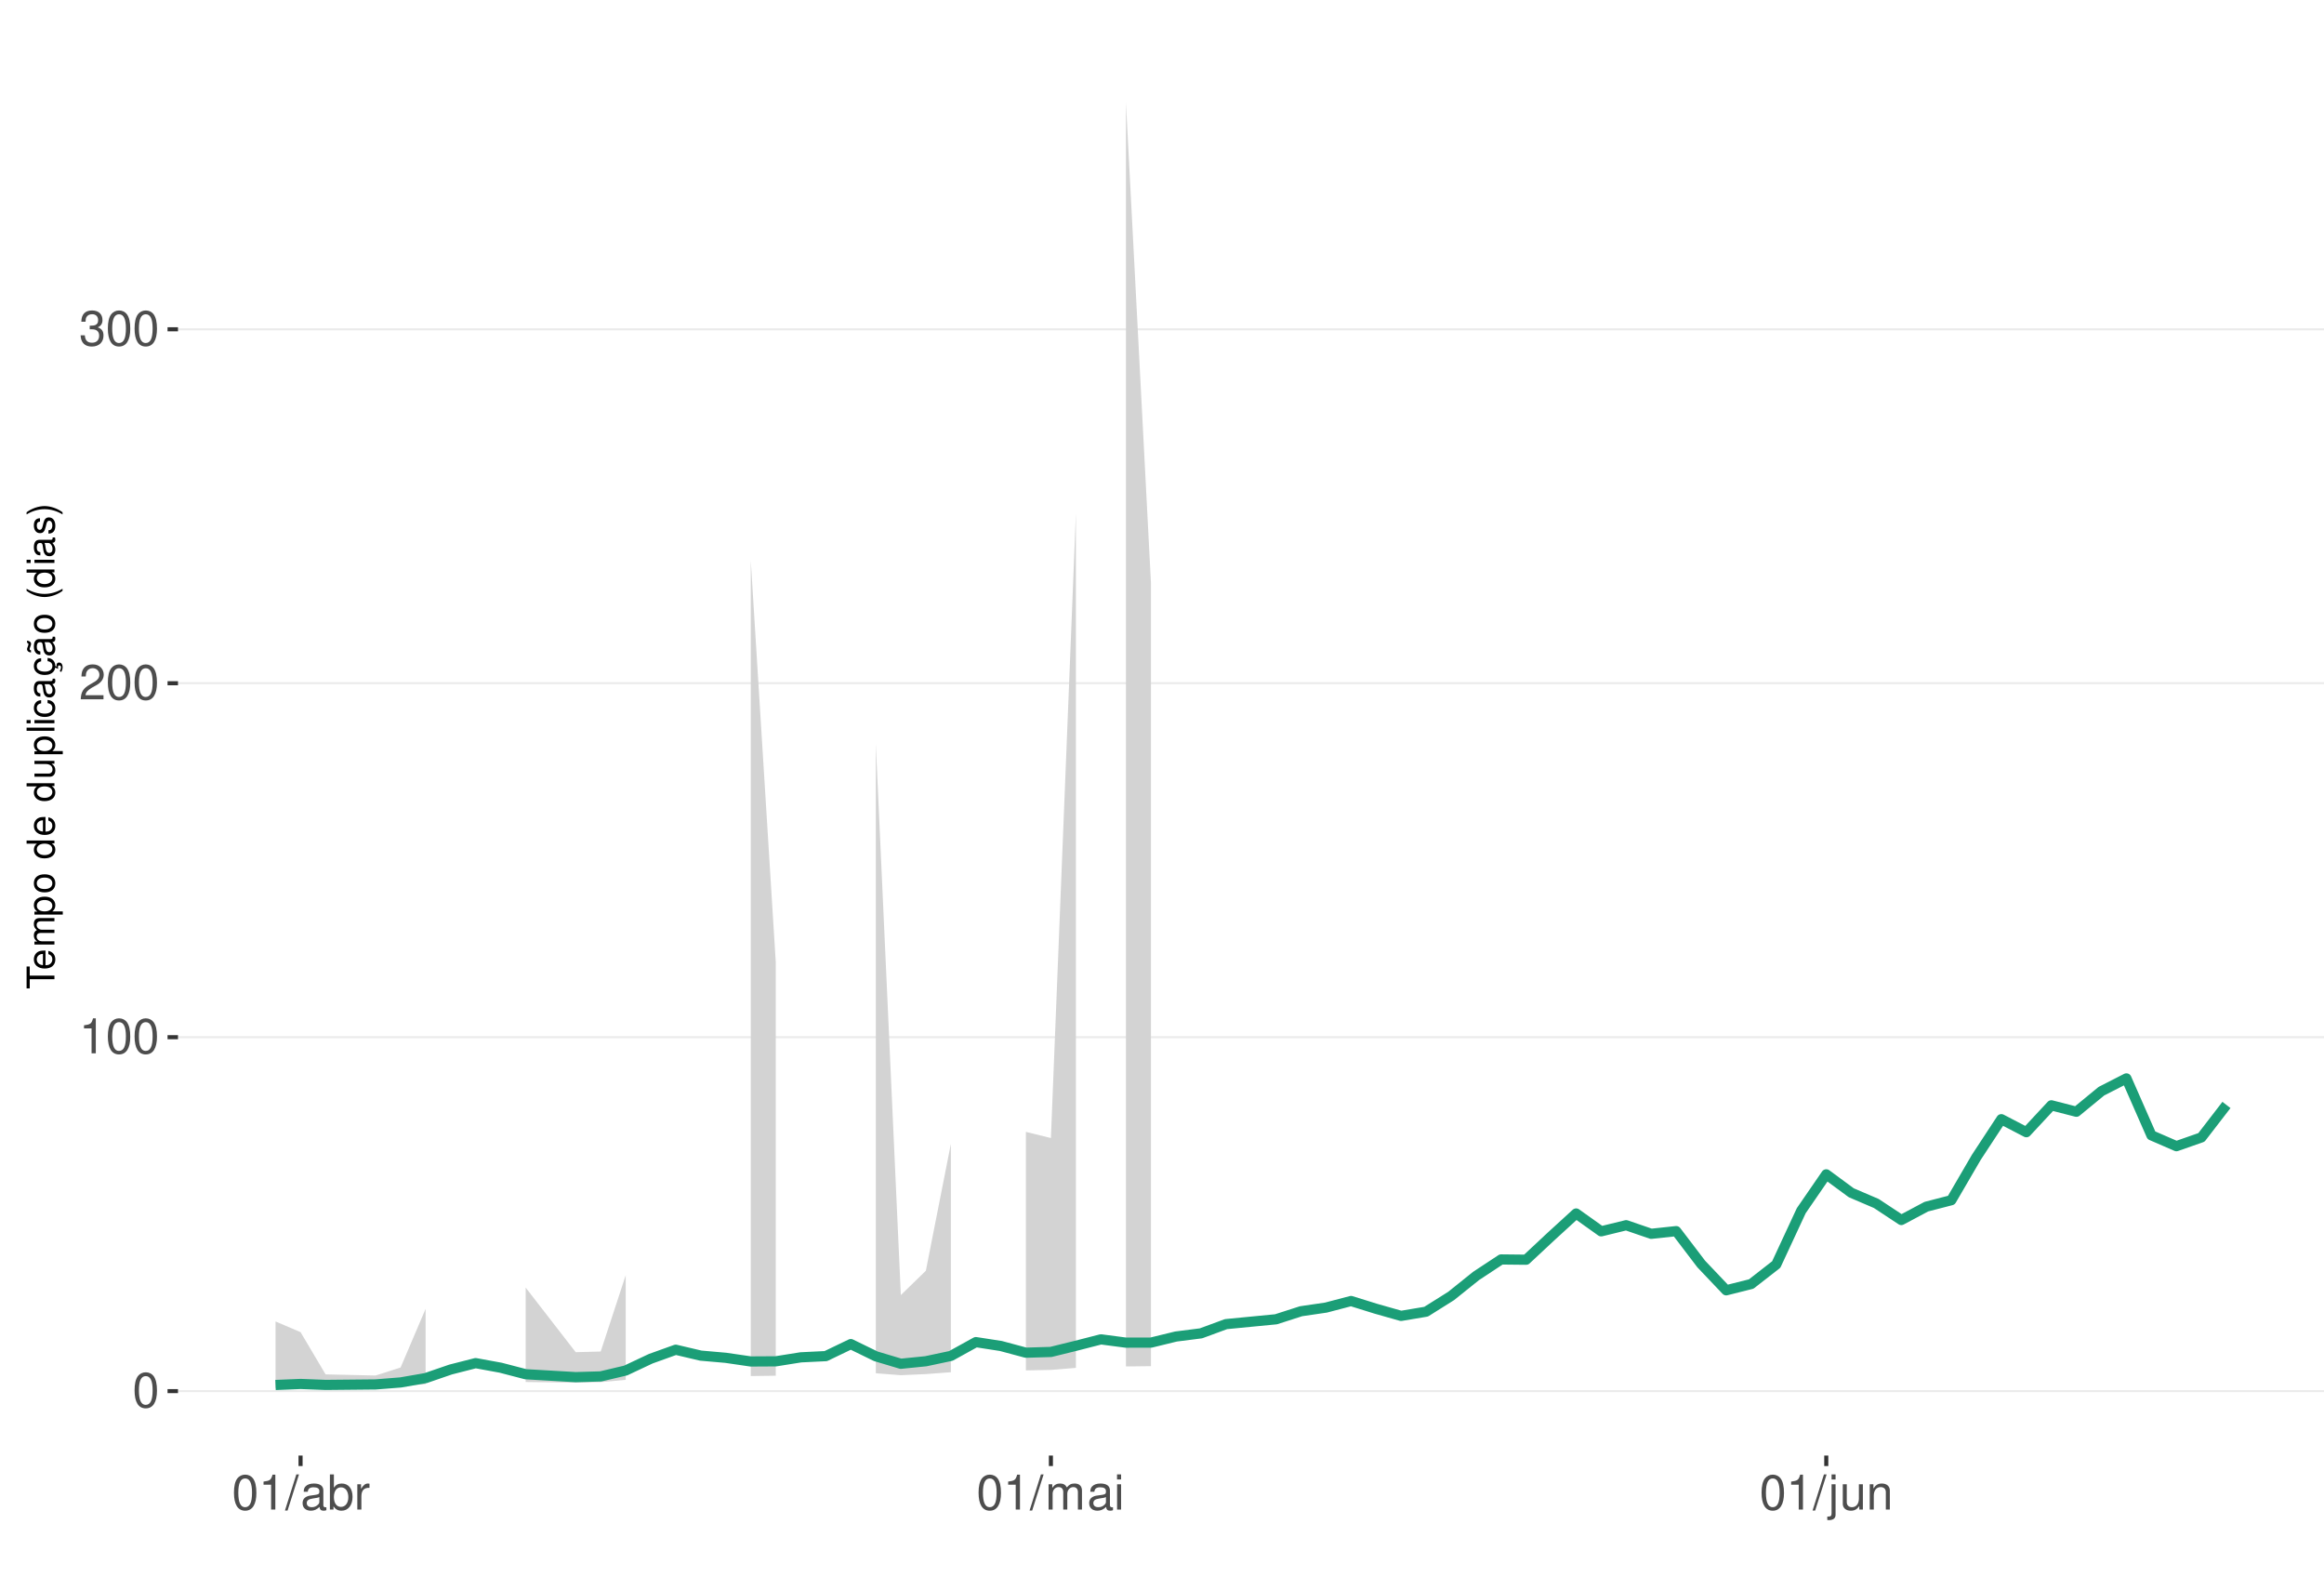
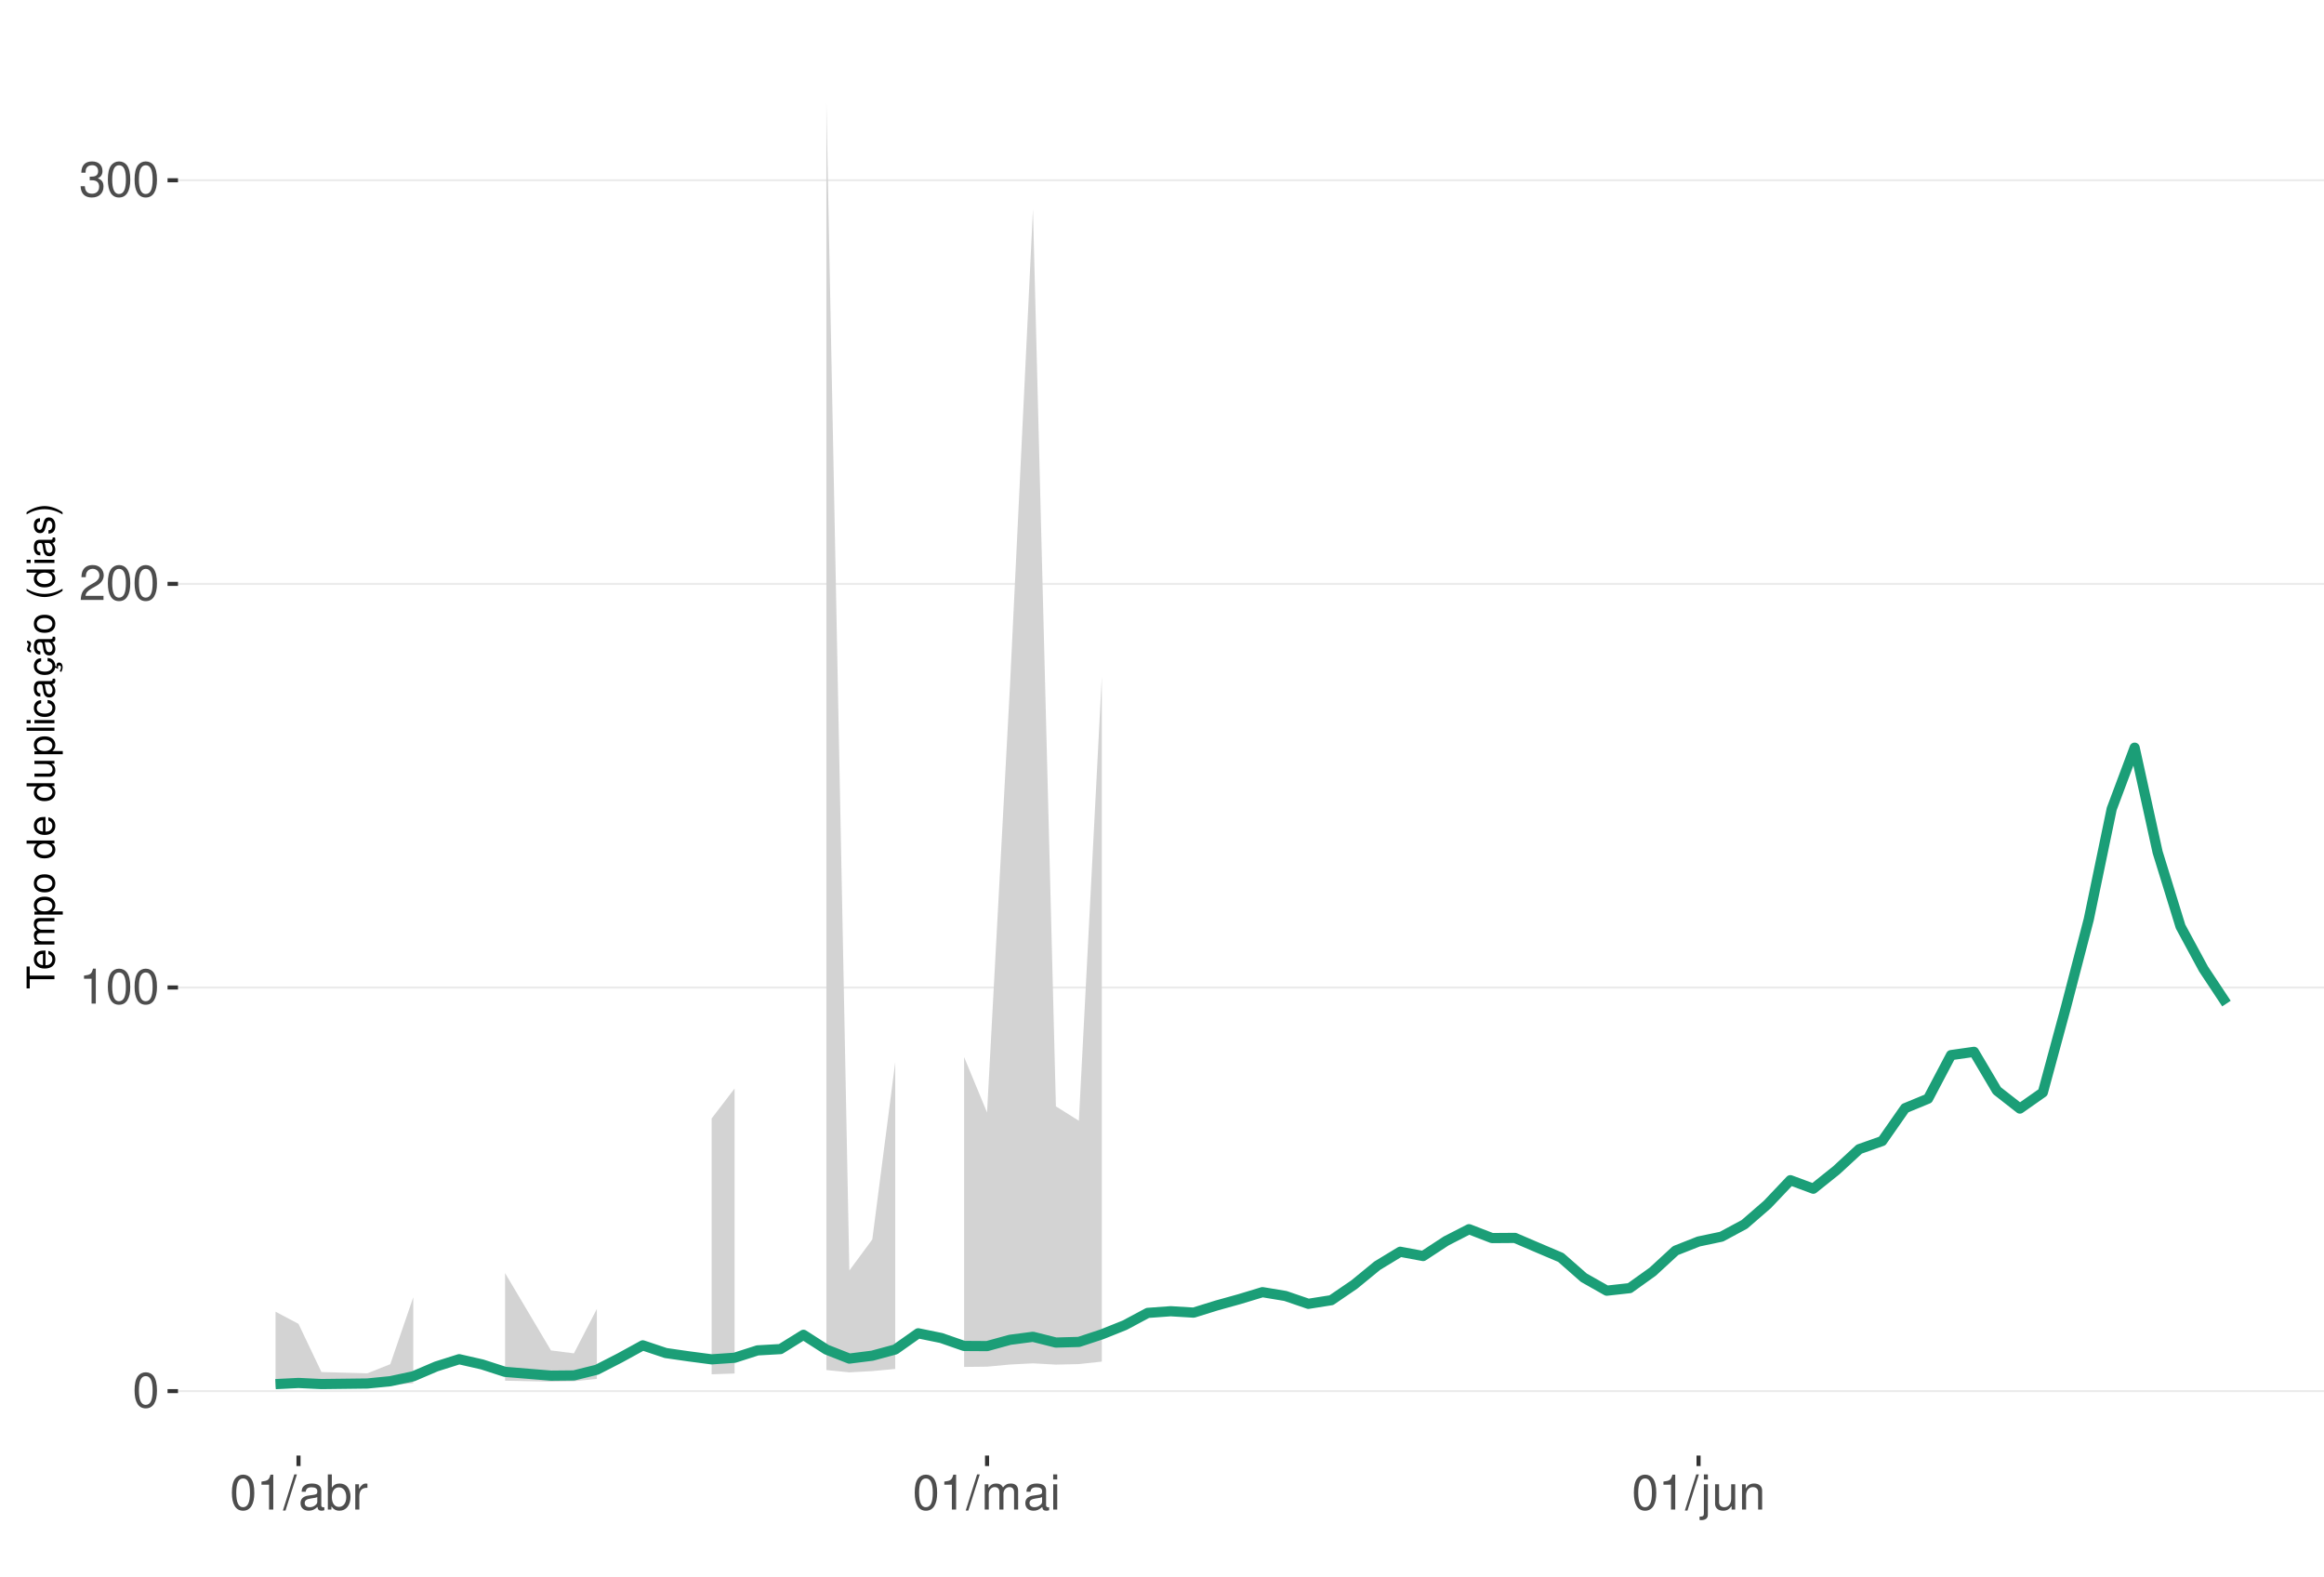
<svg xmlns="http://www.w3.org/2000/svg" xmlns:xlink="http://www.w3.org/1999/xlink" width="609pt" height="413pt" viewBox="0 0 609 413" version="1.1">
  <defs>
    <g>
      <symbol overflow="visible" id="glyph0-0">
        <path style="stroke:none;" d="" />
      </symbol>
      <symbol overflow="visible" id="glyph0-1">
        <path style="stroke:none;" d="M 3.484 -9.156 C 2.641 -9.156 1.891 -8.766 1.422 -8.156 C 0.828 -7.344 0.547 -6.125 0.547 -4.422 C 0.547 -1.344 1.562 0.297 3.484 0.297 C 5.375 0.297 6.422 -1.344 6.422 -4.359 C 6.422 -6.125 6.141 -7.312 5.547 -8.156 C 5.078 -8.781 4.328 -9.156 3.484 -9.156 Z M 3.484 -8.156 C 4.688 -8.156 5.281 -6.938 5.281 -4.453 C 5.281 -1.844 4.703 -0.625 3.453 -0.625 C 2.281 -0.625 1.688 -1.891 1.688 -4.422 C 1.688 -6.938 2.281 -8.156 3.484 -8.156 Z M 3.484 -8.156 " />
      </symbol>
      <symbol overflow="visible" id="glyph0-2">
        <path style="stroke:none;" d="M 3.281 -6.516 L 3.281 0 L 4.391 0 L 4.391 -9.156 L 3.656 -9.156 C 3.266 -7.75 3.016 -7.562 1.297 -7.328 L 1.297 -6.516 Z M 3.281 -6.516 " />
      </symbol>
      <symbol overflow="visible" id="glyph0-3">
        <path style="stroke:none;" d="M 6.406 -1.094 L 1.688 -1.094 C 1.797 -1.859 2.203 -2.344 3.297 -3.016 L 4.562 -3.719 C 5.828 -4.422 6.469 -5.359 6.469 -6.484 C 6.469 -7.234 6.156 -7.953 5.625 -8.438 C 5.094 -8.922 4.438 -9.156 3.594 -9.156 C 2.453 -9.156 1.609 -8.75 1.109 -7.953 C 0.797 -7.484 0.656 -6.906 0.625 -5.984 L 1.75 -5.984 C 1.781 -6.609 1.859 -6.969 2.016 -7.281 C 2.297 -7.828 2.891 -8.172 3.562 -8.172 C 4.562 -8.172 5.328 -7.438 5.328 -6.453 C 5.328 -5.719 4.906 -5.094 4.109 -4.625 L 2.953 -3.953 C 1.078 -2.875 0.531 -2.016 0.438 -0.016 L 6.406 -0.016 Z M 6.406 -1.094 " />
      </symbol>
      <symbol overflow="visible" id="glyph0-4">
        <path style="stroke:none;" d="M 2.797 -4.219 L 3.406 -4.219 C 4.625 -4.219 5.266 -3.641 5.266 -2.547 C 5.266 -1.391 4.562 -0.703 3.422 -0.703 C 2.188 -0.703 1.594 -1.312 1.516 -2.656 L 0.406 -2.656 C 0.453 -1.922 0.578 -1.438 0.797 -1.031 C 1.266 -0.156 2.141 0.297 3.359 0.297 C 5.219 0.297 6.406 -0.828 6.406 -2.562 C 6.406 -3.719 5.969 -4.359 4.891 -4.734 C 5.719 -5.078 6.141 -5.703 6.141 -6.625 C 6.141 -8.203 5.109 -9.156 3.406 -9.156 C 1.594 -9.156 0.625 -8.141 0.594 -6.203 L 1.703 -6.203 C 1.719 -6.766 1.766 -7.078 1.906 -7.359 C 2.172 -7.875 2.719 -8.172 3.422 -8.172 C 4.406 -8.172 5 -7.578 5 -6.594 C 5 -5.953 4.766 -5.562 4.281 -5.344 C 3.969 -5.219 3.562 -5.156 2.797 -5.156 Z M 2.797 -4.219 " />
      </symbol>
      <symbol overflow="visible" id="glyph0-5">
        <path style="stroke:none;" d="M 2.891 -9.219 L -0.094 0.25 L 0.594 0.25 L 3.594 -9.219 Z M 2.891 -9.219 " />
      </symbol>
      <symbol overflow="visible" id="glyph0-6">
        <path style="stroke:none;" d="M 6.766 -0.625 C 6.656 -0.594 6.609 -0.594 6.547 -0.594 C 6.172 -0.594 5.969 -0.781 5.969 -1.109 L 5.969 -5.016 C 5.969 -6.188 5.109 -6.828 3.484 -6.828 C 2.5 -6.828 1.734 -6.547 1.281 -6.047 C 0.969 -5.703 0.844 -5.328 0.828 -4.672 L 1.891 -4.672 C 1.969 -5.484 2.453 -5.844 3.438 -5.844 C 4.406 -5.844 4.922 -5.5 4.922 -4.859 L 4.922 -4.578 C 4.906 -4.125 4.688 -3.969 3.828 -3.844 C 2.328 -3.656 2.094 -3.609 1.703 -3.438 C 0.922 -3.109 0.531 -2.531 0.531 -1.672 C 0.531 -0.469 1.359 0.297 2.703 0.297 C 3.547 0.297 4.219 0 4.969 -0.688 C 5.031 0 5.359 0.297 6.047 0.297 C 6.281 0.297 6.422 0.266 6.766 0.172 Z M 4.922 -2.094 C 4.922 -1.734 4.828 -1.516 4.5 -1.234 C 4.078 -0.828 3.562 -0.625 2.938 -0.625 C 2.109 -0.625 1.625 -1.031 1.625 -1.703 C 1.625 -2.391 2.094 -2.75 3.234 -2.906 C 4.359 -3.062 4.562 -3.109 4.922 -3.281 Z M 4.922 -2.094 " />
      </symbol>
      <symbol overflow="visible" id="glyph0-7">
        <path style="stroke:none;" d="M 0.688 -9.219 L 0.688 0 L 1.625 0 L 1.625 -0.844 C 2.141 -0.078 2.812 0.297 3.734 0.297 C 5.484 0.297 6.625 -1.141 6.625 -3.344 C 6.625 -5.5 5.547 -6.828 3.781 -6.828 C 2.875 -6.828 2.234 -6.484 1.734 -5.734 L 1.734 -9.219 Z M 3.578 -5.828 C 4.766 -5.828 5.516 -4.812 5.516 -3.234 C 5.516 -1.719 4.734 -0.703 3.578 -0.703 C 2.453 -0.703 1.734 -1.703 1.734 -3.266 C 1.734 -4.828 2.453 -5.828 3.578 -5.828 Z M 3.578 -5.828 " />
      </symbol>
      <symbol overflow="visible" id="glyph0-8">
        <path style="stroke:none;" d="M 0.875 -6.625 L 0.875 0 L 1.938 0 L 1.938 -3.438 C 1.953 -5.031 2.609 -5.75 4.062 -5.703 L 4.062 -6.781 C 3.891 -6.812 3.781 -6.828 3.656 -6.828 C 2.969 -6.828 2.453 -6.422 1.844 -5.422 L 1.844 -6.625 Z M 0.875 -6.625 " />
      </symbol>
      <symbol overflow="visible" id="glyph0-9">
        <path style="stroke:none;" d="M 0.891 -6.625 L 0.891 0 L 1.953 0 L 1.953 -4.156 C 1.953 -5.125 2.641 -5.891 3.5 -5.891 C 4.297 -5.891 4.734 -5.422 4.734 -4.562 L 4.734 0 L 5.797 0 L 5.797 -4.156 C 5.797 -5.125 6.5 -5.891 7.359 -5.891 C 8.125 -5.891 8.578 -5.406 8.578 -4.562 L 8.578 0 L 9.641 0 L 9.641 -4.969 C 9.641 -6.156 8.953 -6.828 7.719 -6.828 C 6.828 -6.828 6.297 -6.562 5.688 -5.812 C 5.297 -6.516 4.766 -6.828 3.891 -6.828 C 3.016 -6.828 2.422 -6.5 1.859 -5.688 L 1.859 -6.625 Z M 0.891 -6.625 " />
      </symbol>
      <symbol overflow="visible" id="glyph0-10">
        <path style="stroke:none;" d="M 1.891 -6.625 L 0.844 -6.625 L 0.844 0 L 1.891 0 Z M 1.891 -9.219 L 0.828 -9.219 L 0.828 -7.891 L 1.891 -7.891 Z M 1.891 -9.219 " />
      </symbol>
      <symbol overflow="visible" id="glyph0-11">
        <path style="stroke:none;" d="M 0.891 -6.625 L 0.891 0.969 C 0.891 1.625 0.688 1.828 0.031 1.828 C -0.047 1.828 -0.094 1.828 -0.234 1.828 L -0.234 2.719 C -0.094 2.75 -0.031 2.766 0.125 2.766 C 1.312 2.766 1.938 2.297 1.938 1.375 L 1.938 -6.625 Z M 1.938 -9.219 L 0.891 -9.219 L 0.891 -7.891 L 1.938 -7.891 Z M 1.938 -9.219 " />
      </symbol>
      <symbol overflow="visible" id="glyph0-12">
        <path style="stroke:none;" d="M 6.094 0 L 6.094 -6.625 L 5.047 -6.625 L 5.047 -2.875 C 5.047 -1.516 4.344 -0.625 3.234 -0.625 C 2.406 -0.625 1.875 -1.141 1.875 -1.938 L 1.875 -6.625 L 0.828 -6.625 L 0.828 -1.516 C 0.828 -0.422 1.641 0.297 2.938 0.297 C 3.906 0.297 4.531 -0.047 5.156 -0.922 L 5.156 0 Z M 6.094 0 " />
      </symbol>
      <symbol overflow="visible" id="glyph0-13">
        <path style="stroke:none;" d="M 0.891 -6.625 L 0.891 0 L 1.953 0 L 1.953 -3.656 C 1.953 -5.016 2.656 -5.891 3.75 -5.891 C 4.578 -5.891 5.109 -5.391 5.109 -4.594 L 5.109 0 L 6.156 0 L 6.156 -5.016 C 6.156 -6.109 5.344 -6.828 4.062 -6.828 C 3.078 -6.828 2.438 -6.438 1.859 -5.516 L 1.859 -6.625 Z M 0.891 -6.625 " />
      </symbol>
      <symbol overflow="visible" id="glyph1-0">
        <path style="stroke:none;" d="" />
      </symbol>
      <symbol overflow="visible" id="glyph1-1">
        <path style="stroke:none;" d="M -6.469 -3.547 L -6.469 -5.938 L -7.297 -5.938 L -7.297 -0.203 L -6.469 -0.203 L -6.469 -2.609 L 0 -2.609 L 0 -3.547 Z M -6.469 -3.547 " />
      </symbol>
      <symbol overflow="visible" id="glyph1-2">
        <path style="stroke:none;" d="M -2.344 -5.125 C -3.141 -5.125 -3.625 -5.062 -4.016 -4.922 C -4.875 -4.578 -5.391 -3.781 -5.391 -2.797 C -5.391 -1.344 -4.281 -0.406 -2.547 -0.406 C -0.812 -0.406 0.234 -1.297 0.234 -2.781 C 0.234 -3.984 -0.453 -4.812 -1.594 -5.016 L -1.594 -4.188 C -0.906 -3.953 -0.547 -3.484 -0.547 -2.812 C -0.547 -2.281 -0.781 -1.828 -1.219 -1.547 C -1.516 -1.344 -1.812 -1.281 -2.344 -1.266 Z M -3.016 -1.297 C -3.984 -1.359 -4.625 -1.953 -4.625 -2.797 C -4.625 -3.641 -3.953 -4.234 -3.016 -4.234 Z M -3.016 -1.297 " />
      </symbol>
      <symbol overflow="visible" id="glyph1-3">
        <path style="stroke:none;" d="M -5.234 -0.703 L 0 -0.703 L 0 -1.547 L -3.297 -1.547 C -4.047 -1.547 -4.656 -2.094 -4.656 -2.766 C -4.656 -3.391 -4.281 -3.734 -3.609 -3.734 L 0 -3.734 L 0 -4.578 L -3.297 -4.578 C -4.047 -4.578 -4.656 -5.125 -4.656 -5.812 C -4.656 -6.422 -4.266 -6.781 -3.609 -6.781 L 0 -6.781 L 0 -7.625 L -3.938 -7.625 C -4.875 -7.625 -5.391 -7.078 -5.391 -6.094 C -5.391 -5.406 -5.188 -4.984 -4.594 -4.484 C -5.156 -4.188 -5.391 -3.766 -5.391 -3.078 C -5.391 -2.375 -5.125 -1.906 -4.5 -1.469 L -5.234 -1.469 Z M -5.234 -0.703 " />
      </symbol>
      <symbol overflow="visible" id="glyph1-4">
        <path style="stroke:none;" d="M 2.188 -0.547 L 2.188 -1.375 L -0.547 -1.375 C -0.016 -1.812 0.234 -2.312 0.234 -2.984 C 0.234 -4.344 -0.859 -5.234 -2.531 -5.234 C -4.297 -5.234 -5.391 -4.375 -5.391 -2.984 C -5.391 -2.266 -5.062 -1.703 -4.453 -1.312 L -5.234 -1.312 L -5.234 -0.547 Z M -4.609 -2.844 C -4.609 -3.766 -3.797 -4.359 -2.547 -4.359 C -1.359 -4.359 -0.547 -3.75 -0.547 -2.844 C -0.547 -1.953 -1.344 -1.375 -2.578 -1.375 C -3.812 -1.375 -4.609 -1.953 -4.609 -2.844 Z M -4.609 -2.844 " />
      </symbol>
      <symbol overflow="visible" id="glyph1-5">
        <path style="stroke:none;" d="M -5.391 -2.719 C -5.391 -1.234 -4.344 -0.359 -2.578 -0.359 C -0.812 -0.359 0.234 -1.234 0.234 -2.734 C 0.234 -4.203 -0.812 -5.094 -2.547 -5.094 C -4.359 -5.094 -5.391 -4.234 -5.391 -2.719 Z M -4.625 -2.734 C -4.625 -3.672 -3.844 -4.234 -2.547 -4.234 C -1.312 -4.234 -0.547 -3.656 -0.547 -2.734 C -0.547 -1.797 -1.312 -1.234 -2.578 -1.234 C -3.844 -1.234 -4.625 -1.797 -4.625 -2.734 Z M -4.625 -2.734 " />
      </symbol>
      <symbol overflow="visible" id="glyph1-6">
        <path style="stroke:none;" d="" />
      </symbol>
      <symbol overflow="visible" id="glyph1-7">
        <path style="stroke:none;" d="M -7.297 -4.953 L -7.297 -4.125 L -4.578 -4.125 C -5.109 -3.766 -5.391 -3.203 -5.391 -2.516 C -5.391 -1.156 -4.297 -0.266 -2.625 -0.266 C -0.859 -0.266 0.234 -1.125 0.234 -2.547 C 0.234 -3.266 -0.047 -3.766 -0.688 -4.203 L 0 -4.203 L 0 -4.953 Z M -4.609 -2.656 C -4.609 -3.547 -3.812 -4.125 -2.562 -4.125 C -1.344 -4.125 -0.547 -3.547 -0.547 -2.656 C -0.547 -1.734 -1.359 -1.125 -2.578 -1.125 C -3.797 -1.125 -4.609 -1.734 -4.609 -2.656 Z M -4.609 -2.656 " />
      </symbol>
      <symbol overflow="visible" id="glyph1-8">
        <path style="stroke:none;" d="M 0 -4.812 L -5.234 -4.812 L -5.234 -3.984 L -2.266 -3.984 C -1.203 -3.984 -0.5 -3.438 -0.5 -2.562 C -0.5 -1.906 -0.906 -1.484 -1.531 -1.484 L -5.234 -1.484 L -5.234 -0.656 L -1.203 -0.656 C -0.328 -0.656 0.234 -1.297 0.234 -2.312 C 0.234 -3.094 -0.047 -3.578 -0.734 -4.062 L 0 -4.062 Z M 0 -4.812 " />
      </symbol>
      <symbol overflow="visible" id="glyph1-9">
        <path style="stroke:none;" d="M -7.297 -1.516 L -7.297 -0.688 L 0 -0.688 L 0 -1.516 Z M -7.297 -1.516 " />
      </symbol>
      <symbol overflow="visible" id="glyph1-10">
        <path style="stroke:none;" d="M -5.234 -1.5 L -5.234 -0.672 L 0 -0.672 L 0 -1.5 Z M -7.297 -1.5 L -7.297 -0.656 L -6.234 -0.656 L -6.234 -1.5 Z M -7.297 -1.5 " />
      </symbol>
      <symbol overflow="visible" id="glyph1-11">
        <path style="stroke:none;" d="M -3.484 -4.703 C -3.984 -4.672 -4.312 -4.562 -4.609 -4.359 C -5.094 -4 -5.391 -3.375 -5.391 -2.641 C -5.391 -1.219 -4.266 -0.312 -2.531 -0.312 C -0.844 -0.312 0.234 -1.203 0.234 -2.625 C 0.234 -3.875 -0.516 -4.672 -1.797 -4.766 L -1.797 -3.938 C -0.953 -3.797 -0.547 -3.359 -0.547 -2.656 C -0.547 -1.734 -1.297 -1.188 -2.531 -1.188 C -3.844 -1.188 -4.625 -1.719 -4.625 -2.625 C -4.625 -3.328 -4.203 -3.766 -3.484 -3.875 Z M -3.484 -4.703 " />
      </symbol>
      <symbol overflow="visible" id="glyph1-12">
        <path style="stroke:none;" d="M -0.484 -5.344 C -0.469 -5.266 -0.469 -5.219 -0.469 -5.172 C -0.469 -4.875 -0.625 -4.719 -0.875 -4.719 L -3.953 -4.719 C -4.891 -4.719 -5.391 -4.047 -5.391 -2.75 C -5.391 -1.984 -5.172 -1.375 -4.781 -1.016 C -4.516 -0.766 -4.203 -0.672 -3.688 -0.656 L -3.688 -1.484 C -4.328 -1.562 -4.625 -1.938 -4.625 -2.719 C -4.625 -3.484 -4.344 -3.891 -3.844 -3.891 L -3.625 -3.891 C -3.266 -3.875 -3.125 -3.703 -3.047 -3.016 C -2.891 -1.844 -2.844 -1.656 -2.719 -1.344 C -2.453 -0.734 -2 -0.422 -1.312 -0.422 C -0.375 -0.422 0.234 -1.078 0.234 -2.141 C 0.234 -2.797 0 -3.328 -0.547 -3.922 C 0 -3.984 0.234 -4.234 0.234 -4.781 C 0.234 -4.953 0.203 -5.062 0.141 -5.344 Z M -1.656 -3.891 C -1.375 -3.891 -1.203 -3.812 -0.969 -3.562 C -0.656 -3.219 -0.5 -2.812 -0.5 -2.312 C -0.5 -1.672 -0.812 -1.297 -1.344 -1.297 C -1.891 -1.297 -2.172 -1.656 -2.297 -2.547 C -2.422 -3.438 -2.453 -3.609 -2.594 -3.891 Z M -1.656 -3.891 " />
      </symbol>
      <symbol overflow="visible" id="glyph1-13">
        <path style="stroke:none;" d="M 0.234 -2.641 C 0.234 -3.875 -0.547 -4.703 -1.797 -4.766 L -1.797 -3.938 C -0.953 -3.797 -0.531 -3.359 -0.531 -2.656 C -0.531 -1.734 -1.281 -1.188 -2.516 -1.188 C -3.844 -1.188 -4.625 -1.719 -4.625 -2.625 C -4.625 -3.328 -4.203 -3.766 -3.484 -3.875 L -3.484 -4.703 C -3.984 -4.672 -4.312 -4.562 -4.609 -4.359 C -5.094 -4 -5.391 -3.375 -5.391 -2.641 C -5.391 -1.219 -4.266 -0.312 -2.531 -0.312 C -1.469 -0.312 -0.625 -0.672 -0.156 -1.312 C 0.047 -1.594 0.125 -1.812 0.203 -2.25 L 0.922 -1.938 L 0.984 -2.062 C 0.938 -2.188 0.906 -2.25 0.906 -2.375 C 0.906 -2.656 1.047 -2.828 1.281 -2.828 C 1.547 -2.828 1.734 -2.594 1.734 -2.297 C 1.734 -2.031 1.672 -1.844 1.438 -1.406 L 1.406 -1.312 L 1.812 -1.094 C 2.078 -1.75 2.141 -1.953 2.141 -2.344 C 2.141 -3.109 1.781 -3.578 1.203 -3.578 C 0.781 -3.578 0.547 -3.297 0.547 -2.797 C 0.547 -2.703 0.547 -2.641 0.562 -2.516 Z M 0.234 -2.641 " />
      </symbol>
      <symbol overflow="visible" id="glyph1-14">
        <path style="stroke:none;" d="M -0.484 -5.344 C -0.469 -5.266 -0.469 -5.219 -0.469 -5.172 C -0.469 -4.875 -0.625 -4.719 -0.875 -4.719 L -3.953 -4.719 C -4.891 -4.719 -5.391 -4.047 -5.391 -2.75 C -5.391 -1.984 -5.172 -1.375 -4.781 -1.016 C -4.516 -0.766 -4.203 -0.672 -3.688 -0.656 L -3.688 -1.484 C -4.328 -1.562 -4.625 -1.938 -4.625 -2.719 C -4.625 -3.484 -4.344 -3.891 -3.844 -3.891 L -3.625 -3.891 C -3.266 -3.875 -3.125 -3.703 -3.047 -3.016 C -2.891 -1.844 -2.844 -1.656 -2.719 -1.344 C -2.453 -0.734 -2 -0.422 -1.312 -0.422 C -0.375 -0.422 0.234 -1.078 0.234 -2.141 C 0.234 -2.797 0 -3.328 -0.547 -3.922 C 0 -3.984 0.234 -4.234 0.234 -4.781 C 0.234 -4.953 0.203 -5.062 0.141 -5.344 Z M -1.656 -3.891 C -1.375 -3.891 -1.203 -3.812 -0.969 -3.562 C -0.656 -3.219 -0.5 -2.812 -0.5 -2.312 C -0.5 -1.672 -0.812 -1.297 -1.344 -1.297 C -1.891 -1.297 -2.172 -1.656 -2.297 -2.547 C -2.422 -3.438 -2.453 -3.609 -2.594 -3.891 Z M -7.172 -3.75 C -6.922 -3.672 -6.812 -3.547 -6.812 -3.375 C -6.812 -3.25 -6.875 -2.984 -6.984 -2.734 C -7.156 -2.312 -7.172 -2.25 -7.172 -2.047 C -7.172 -1.594 -6.797 -1.297 -6.141 -1.188 L -6.141 -1.766 C -6.375 -1.812 -6.5 -1.938 -6.5 -2.094 C -6.5 -2.203 -6.469 -2.344 -6.375 -2.578 C -6.156 -3.156 -6.125 -3.234 -6.125 -3.438 C -6.125 -3.922 -6.484 -4.219 -7.172 -4.312 Z M -7.172 -3.75 " />
      </symbol>
      <symbol overflow="visible" id="glyph1-15">
        <path style="stroke:none;" d="M -7.297 -2.359 C -5.984 -1.359 -4.156 -0.734 -2.594 -0.734 C -1.016 -0.734 0.812 -1.359 2.125 -2.359 L 2.125 -2.906 C 0.688 -2.031 -0.984 -1.547 -2.594 -1.547 C -4.188 -1.547 -5.875 -2.031 -7.297 -2.906 Z M -7.297 -2.359 " />
      </symbol>
      <symbol overflow="visible" id="glyph1-16">
        <path style="stroke:none;" d="M -3.781 -4.375 C -4.812 -4.375 -5.391 -3.688 -5.391 -2.484 C -5.391 -1.266 -4.766 -0.469 -3.797 -0.469 C -2.969 -0.469 -2.578 -0.891 -2.281 -2.125 L -2.094 -2.906 C -1.953 -3.484 -1.734 -3.719 -1.375 -3.719 C -0.875 -3.719 -0.547 -3.234 -0.547 -2.5 C -0.547 -2.047 -0.672 -1.672 -0.891 -1.453 C -1.047 -1.328 -1.188 -1.266 -1.562 -1.219 L -1.562 -0.344 C -0.344 -0.375 0.234 -1.062 0.234 -2.438 C 0.234 -3.75 -0.422 -4.594 -1.438 -4.594 C -2.203 -4.594 -2.641 -4.156 -2.891 -3.109 L -3.078 -2.312 C -3.234 -1.625 -3.453 -1.344 -3.828 -1.344 C -4.312 -1.344 -4.625 -1.766 -4.625 -2.453 C -4.625 -3.125 -4.328 -3.484 -3.781 -3.5 Z M -3.781 -4.375 " />
      </symbol>
      <symbol overflow="visible" id="glyph1-17">
        <path style="stroke:none;" d="M 2.125 -0.938 C 0.812 -1.938 -1.016 -2.562 -2.578 -2.562 C -4.156 -2.562 -5.984 -1.938 -7.297 -0.938 L -7.297 -0.375 C -5.859 -1.266 -4.188 -1.75 -2.578 -1.75 C -0.984 -1.75 0.703 -1.266 2.125 -0.375 Z M 2.125 -0.938 " />
      </symbol>
    </g>
    <clipPath id="clip1">
      <path d="M 46.645 9.961 L 609 9.961 L 609 381.328 L 46.645 381.328 Z M 46.645 9.961 " />
    </clipPath>
    <clipPath id="clip2">
      <path d="M 46.645 364 L 609 364 L 609 365 L 46.645 365 Z M 46.645 364 " />
    </clipPath>
    <clipPath id="clip3">
-       <path d="M 46.645 271 L 609 271 L 609 272 L 46.645 272 Z M 46.645 271 " />
+       <path d="M 46.645 258 L 609 258 L 609 259 L 46.645 259 Z M 46.645 258 " />
    </clipPath>
    <clipPath id="clip4">
-       <path d="M 46.645 178 L 609 178 L 609 180 L 46.645 180 Z M 46.645 178 " />
+       <path d="M 46.645 152 L 609 152 L 609 154 L 46.645 154 Z M 46.645 152 " />
    </clipPath>
    <clipPath id="clip5">
-       <path d="M 46.645 86 L 609 86 L 609 87 L 46.645 87 Z M 46.645 86 " />
+       <path d="M 46.645 46 L 609 46 L 609 48 L 46.645 48 Z M 46.645 46 " />
    </clipPath>
  </defs>
  <g id="surface271">
    <rect x="0" y="0" width="609" height="413" style="fill:rgb(100%,100%,100%);fill-opacity:1;stroke:none;" />
    <rect x="0" y="0" width="609" height="413" style="fill:rgb(100%,100%,100%);fill-opacity:1;stroke:none;" />
    <path style="fill:none;stroke-width:1.067;stroke-linecap:round;stroke-linejoin:round;stroke:rgb(100%,100%,100%);stroke-opacity:1;stroke-miterlimit:10;" d="M 0 413 L 609 413 L 609 0 L 0 0 Z M 0 413 " />
    <g clip-path="url(#clip1)" clip-rule="nonzero">
      <path style=" stroke:none;fill-rule:nonzero;fill:rgb(100%,100%,100%);fill-opacity:1;" d="M 46.645 381.328 L 609 381.328 L 609 9.961 L 46.645 9.961 Z M 46.645 381.328 " />
    </g>
    <g clip-path="url(#clip2)" clip-rule="nonzero">
      <path style="fill:none;stroke-width:0.533;stroke-linecap:butt;stroke-linejoin:round;stroke:rgb(92.157%,92.157%,92.157%);stroke-opacity:1;stroke-miterlimit:10;" d="M 46.645 364.449 L 609 364.449 " />
    </g>
    <g clip-path="url(#clip3)" clip-rule="nonzero">
-       <path style="fill:none;stroke-width:0.533;stroke-linecap:butt;stroke-linejoin:round;stroke:rgb(92.157%,92.157%,92.157%);stroke-opacity:1;stroke-miterlimit:10;" d="M 46.645 271.723 L 609 271.723 " />
+       <path style="fill:none;stroke-width:0.533;stroke-linecap:butt;stroke-linejoin:round;stroke:rgb(92.157%,92.157%,92.157%);stroke-opacity:1;stroke-miterlimit:10;" d="M 46.645 258.707 L 609 258.707 " />
    </g>
    <g clip-path="url(#clip4)" clip-rule="nonzero">
-       <path style="fill:none;stroke-width:0.533;stroke-linecap:butt;stroke-linejoin:round;stroke:rgb(92.157%,92.157%,92.157%);stroke-opacity:1;stroke-miterlimit:10;" d="M 46.645 178.996 L 609 178.996 " />
+       <path style="fill:none;stroke-width:0.533;stroke-linecap:butt;stroke-linejoin:round;stroke:rgb(92.157%,92.157%,92.157%);stroke-opacity:1;stroke-miterlimit:10;" d="M 46.645 152.969 L 609 152.969 " />
    </g>
    <g clip-path="url(#clip5)" clip-rule="nonzero">
-       <path style="fill:none;stroke-width:0.533;stroke-linecap:butt;stroke-linejoin:round;stroke:rgb(92.157%,92.157%,92.157%);stroke-opacity:1;stroke-miterlimit:10;" d="M 46.645 86.27 L 609 86.27 " />
-     </g>
-     <path style=" stroke:none;fill-rule:nonzero;fill:rgb(82.745%,82.745%,82.745%);fill-opacity:1;" d="M 72.207 346.199 L 78.762 349 L 85.316 360.062 L 98.422 360.359 L 104.977 358.258 L 111.531 342.891 L 111.531 362.621 L 104.977 363.078 L 98.422 363.359 L 85.316 363.484 L 78.762 363.488 L 72.207 363.656 Z M 72.207 346.199 " />
-     <path style=" stroke:none;fill-rule:nonzero;fill:rgb(82.745%,82.745%,82.745%);fill-opacity:1;" d="M 137.75 337.332 L 150.859 354.246 L 157.41 354.078 L 163.965 334.094 L 163.965 361.496 L 157.41 362.094 L 150.859 362.23 L 137.75 362.055 Z M 137.75 337.332 " />
-     <path style=" stroke:none;fill-rule:nonzero;fill:rgb(82.745%,82.745%,82.745%);fill-opacity:1;" d="M 196.738 146.836 L 203.293 252.164 L 203.293 360.414 L 196.738 360.504 Z M 196.738 146.836 " />
-     <path style=" stroke:none;fill-rule:nonzero;fill:rgb(82.745%,82.745%,82.745%);fill-opacity:1;" d="M 229.508 194.902 L 236.062 339.285 L 242.617 332.914 L 249.172 299.664 L 249.172 359.496 L 242.617 359.988 L 236.062 360.277 L 229.508 359.77 Z M 229.508 194.902 " />
-     <path style=" stroke:none;fill-rule:nonzero;fill:rgb(82.745%,82.745%,82.745%);fill-opacity:1;" d="M 268.836 296.531 L 275.387 298.148 L 281.941 134.422 L 281.941 358.359 L 275.387 358.891 L 268.836 359.02 Z M 268.836 296.531 " />
-     <path style=" stroke:none;fill-rule:nonzero;fill:rgb(82.745%,82.745%,82.745%);fill-opacity:1;" d="M 295.051 26.844 L 301.605 152.711 L 301.605 357.906 L 295.051 357.984 Z M 295.051 26.844 " />
-     <path style="fill:none;stroke-width:2.667;stroke-linecap:butt;stroke-linejoin:round;stroke:rgb(10.588%,61.961%,46.667%);stroke-opacity:1;stroke-miterlimit:10;" d="M 72.207 362.844 L 78.762 362.57 L 85.316 362.824 L 98.422 362.695 L 104.977 362.176 L 111.531 361.043 L 118.086 358.789 L 124.641 357.117 L 131.195 358.316 L 137.75 360.023 L 150.859 360.785 L 157.41 360.594 L 163.965 359.047 L 170.52 355.961 L 177.074 353.605 L 183.629 355.148 L 190.184 355.723 L 196.738 356.68 L 203.293 356.641 L 209.848 355.598 L 216.398 355.277 L 222.953 352.129 L 229.508 355.324 L 236.062 357.281 L 242.617 356.621 L 249.172 355.23 L 255.727 351.609 L 262.281 352.625 L 268.836 354.383 L 275.387 354.184 L 281.941 352.57 L 288.496 350.887 L 295.051 351.75 L 301.605 351.742 L 308.16 350.145 L 314.715 349.312 L 321.27 346.898 L 327.824 346.262 L 334.375 345.629 L 340.93 343.52 L 347.484 342.562 L 354.039 340.84 L 360.594 342.879 L 367.148 344.738 L 373.703 343.641 L 380.258 339.527 L 386.812 334.27 L 393.363 329.953 L 399.918 330.023 L 406.473 323.902 L 413.027 317.914 L 419.582 322.586 L 426.137 320.984 L 432.691 323.234 L 439.246 322.535 L 445.801 331.141 L 452.352 338.035 L 458.906 336.387 L 465.461 331.277 L 472.016 317.176 L 478.57 307.656 L 485.125 312.484 L 491.68 315.289 L 498.234 319.617 L 504.789 316.125 L 511.34 314.43 L 517.895 303.188 L 524.449 293.207 L 531.004 296.617 L 537.559 289.574 L 544.113 291.258 L 550.668 285.871 L 557.223 282.523 L 563.777 297.434 L 570.328 300.277 L 576.883 297.98 L 583.438 289.477 " />
+       <path style="fill:none;stroke-width:0.533;stroke-linecap:butt;stroke-linejoin:round;stroke:rgb(92.157%,92.157%,92.157%);stroke-opacity:1;stroke-miterlimit:10;" d="M 46.645 47.227 L 609 47.227 " />
+     </g>
+     <path style=" stroke:none;fill-rule:nonzero;fill:rgb(82.745%,82.745%,82.745%);fill-opacity:1;" d="M 72.207 343.637 L 78.223 346.832 L 84.234 359.449 L 96.266 359.785 L 102.277 357.387 L 108.293 339.867 L 108.293 362.363 L 102.277 362.887 L 96.266 363.207 L 84.234 363.348 L 78.223 363.355 L 72.207 363.547 Z M 72.207 343.637 " />
+     <path style=" stroke:none;fill-rule:nonzero;fill:rgb(82.745%,82.745%,82.745%);fill-opacity:1;" d="M 132.352 333.527 L 144.379 353.785 L 150.395 354.555 L 156.41 342.914 L 156.41 361.242 L 150.395 361.867 L 144.379 361.965 L 132.352 361.719 Z M 132.352 333.527 " />
+     <path style=" stroke:none;fill-rule:nonzero;fill:rgb(82.745%,82.745%,82.745%);fill-opacity:1;" d="M 186.48 293.023 L 192.496 285.176 L 192.496 359.832 L 186.48 360.043 Z M 186.48 293.023 " />
+     <path style=" stroke:none;fill-rule:nonzero;fill:rgb(82.745%,82.745%,82.745%);fill-opacity:1;" d="M 216.555 26.844 L 222.57 332.855 L 228.582 324.715 L 234.598 278.262 L 234.598 358.637 L 228.582 359.203 L 222.57 359.531 L 216.555 358.926 Z M 216.555 26.844 " />
+     <path style=" stroke:none;fill-rule:nonzero;fill:rgb(82.745%,82.745%,82.745%);fill-opacity:1;" d="M 252.641 276.938 L 258.656 291.457 L 264.672 179.488 L 270.684 54.824 L 276.699 289.844 L 282.715 293.621 L 288.727 177.305 L 288.727 356.715 L 282.715 357.367 L 276.699 357.504 L 270.684 357.172 L 264.672 357.48 L 258.656 358.043 L 252.641 358.113 Z M 252.641 276.938 " />
+     <path style="fill:none;stroke-width:2.667;stroke-linecap:butt;stroke-linejoin:round;stroke:rgb(10.588%,61.961%,46.667%);stroke-opacity:1;stroke-miterlimit:10;" d="M 72.207 362.617 L 78.223 362.309 L 84.234 362.598 L 96.266 362.449 L 102.277 361.855 L 108.293 360.566 L 114.309 357.992 L 120.324 356.09 L 126.336 357.457 L 132.352 359.402 L 144.379 360.395 L 150.395 360.336 L 156.41 358.844 L 162.426 355.754 L 168.438 352.457 L 174.453 354.469 L 180.469 355.336 L 186.48 356.125 L 192.496 355.707 L 198.512 353.777 L 204.527 353.434 L 210.539 349.699 L 216.555 353.559 L 222.57 355.926 L 228.582 355.168 L 234.598 353.543 L 240.613 349.301 L 246.625 350.527 L 252.641 352.617 L 258.656 352.656 L 264.672 351.004 L 270.684 350.219 L 276.699 351.727 L 282.715 351.562 L 288.727 349.582 L 294.742 347.172 L 300.758 343.957 L 306.773 343.52 L 312.785 343.883 L 318.801 342.016 L 324.816 340.344 L 330.828 338.523 L 336.844 339.52 L 342.859 341.578 L 348.875 340.625 L 354.887 336.523 L 360.902 331.59 L 366.918 327.938 L 372.93 329.055 L 378.945 325.117 L 384.961 322.027 L 390.977 324.352 L 396.988 324.309 L 403.004 326.887 L 409.02 329.445 L 415.031 334.727 L 421.047 338.133 L 427.062 337.469 L 433.074 333.168 L 439.09 327.629 L 445.105 325.254 L 451.121 323.984 L 457.133 320.75 L 463.148 315.531 L 469.164 309.191 L 475.176 311.418 L 481.191 306.605 L 487.207 301.055 L 493.223 298.926 L 499.234 290.32 L 505.25 287.832 L 511.266 276.418 L 517.277 275.562 L 523.293 285.723 L 529.309 290.426 L 535.324 286.203 L 541.336 264.016 L 547.352 240.883 L 553.367 211.934 L 559.379 195.875 L 565.395 223.238 L 571.41 242.73 L 577.426 253.848 L 583.438 262.918 " />
    <g style="fill:rgb(30.196%,30.196%,30.196%);fill-opacity:1;">
      <use xlink:href="#glyph0-1" x="34.715" y="368.671" />
    </g>
    <g style="fill:rgb(30.196%,30.196%,30.196%);fill-opacity:1;">
-       <use xlink:href="#glyph0-2" x="20.715" y="275.944" />
-       <use xlink:href="#glyph0-1" x="27.715" y="275.944" />
-       <use xlink:href="#glyph0-1" x="34.715" y="275.944" />
-     </g>
-     <g style="fill:rgb(30.196%,30.196%,30.196%);fill-opacity:1;">
-       <use xlink:href="#glyph0-3" x="20.715" y="183.218" />
-       <use xlink:href="#glyph0-1" x="27.715" y="183.218" />
-       <use xlink:href="#glyph0-1" x="34.715" y="183.218" />
-     </g>
-     <g style="fill:rgb(30.196%,30.196%,30.196%);fill-opacity:1;">
-       <use xlink:href="#glyph0-4" x="20.715" y="90.491" />
-       <use xlink:href="#glyph0-1" x="27.715" y="90.491" />
-       <use xlink:href="#glyph0-1" x="34.715" y="90.491" />
+       <use xlink:href="#glyph0-2" x="20.715" y="262.929" />
+       <use xlink:href="#glyph0-1" x="27.715" y="262.929" />
+       <use xlink:href="#glyph0-1" x="34.715" y="262.929" />
+     </g>
+     <g style="fill:rgb(30.196%,30.196%,30.196%);fill-opacity:1;">
+       <use xlink:href="#glyph0-3" x="20.715" y="157.19" />
+       <use xlink:href="#glyph0-1" x="27.715" y="157.19" />
+       <use xlink:href="#glyph0-1" x="34.715" y="157.19" />
+     </g>
+     <g style="fill:rgb(30.196%,30.196%,30.196%);fill-opacity:1;">
+       <use xlink:href="#glyph0-4" x="20.715" y="51.448" />
+       <use xlink:href="#glyph0-1" x="27.715" y="51.448" />
+       <use xlink:href="#glyph0-1" x="34.715" y="51.448" />
    </g>
    <path style="fill:none;stroke-width:1.067;stroke-linecap:butt;stroke-linejoin:round;stroke:rgb(20%,20%,20%);stroke-opacity:1;stroke-miterlimit:10;" d="M 43.906 364.449 L 46.645 364.449 " />
-     <path style="fill:none;stroke-width:1.067;stroke-linecap:butt;stroke-linejoin:round;stroke:rgb(20%,20%,20%);stroke-opacity:1;stroke-miterlimit:10;" d="M 43.906 271.723 L 46.645 271.723 " />
-     <path style="fill:none;stroke-width:1.067;stroke-linecap:butt;stroke-linejoin:round;stroke:rgb(20%,20%,20%);stroke-opacity:1;stroke-miterlimit:10;" d="M 43.906 178.996 L 46.645 178.996 " />
-     <path style="fill:none;stroke-width:1.067;stroke-linecap:butt;stroke-linejoin:round;stroke:rgb(20%,20%,20%);stroke-opacity:1;stroke-miterlimit:10;" d="M 43.906 86.27 L 46.645 86.27 " />
-     <path style="fill:none;stroke-width:1.067;stroke-linecap:butt;stroke-linejoin:round;stroke:rgb(20%,20%,20%);stroke-opacity:1;stroke-miterlimit:10;" d="M 78.762 384.07 L 78.762 381.328 " />
-     <path style="fill:none;stroke-width:1.067;stroke-linecap:butt;stroke-linejoin:round;stroke:rgb(20%,20%,20%);stroke-opacity:1;stroke-miterlimit:10;" d="M 275.387 384.07 L 275.387 381.328 " />
-     <path style="fill:none;stroke-width:1.067;stroke-linecap:butt;stroke-linejoin:round;stroke:rgb(20%,20%,20%);stroke-opacity:1;stroke-miterlimit:10;" d="M 478.57 384.07 L 478.57 381.328 " />
-     <g style="fill:rgb(30.196%,30.196%,30.196%);fill-opacity:1;">
-       <use xlink:href="#glyph0-1" x="60.762" y="395.483" />
-       <use xlink:href="#glyph0-2" x="67.762" y="395.483" />
-       <use xlink:href="#glyph0-5" x="74.762" y="395.483" />
-       <use xlink:href="#glyph0-6" x="78.762" y="395.483" />
-       <use xlink:href="#glyph0-7" x="85.762" y="395.483" />
-       <use xlink:href="#glyph0-8" x="92.762" y="395.483" />
-     </g>
-     <g style="fill:rgb(30.196%,30.196%,30.196%);fill-opacity:1;">
-       <use xlink:href="#glyph0-1" x="255.887" y="395.483" />
-       <use xlink:href="#glyph0-2" x="262.887" y="395.483" />
-       <use xlink:href="#glyph0-5" x="269.887" y="395.483" />
-       <use xlink:href="#glyph0-9" x="273.887" y="395.483" />
-       <use xlink:href="#glyph0-6" x="284.887" y="395.483" />
-       <use xlink:href="#glyph0-10" x="291.887" y="395.483" />
-     </g>
-     <g style="fill:rgb(30.196%,30.196%,30.196%);fill-opacity:1;">
-       <use xlink:href="#glyph0-1" x="461.07" y="395.483" />
-       <use xlink:href="#glyph0-2" x="468.07" y="395.483" />
-       <use xlink:href="#glyph0-5" x="475.07" y="395.483" />
-       <use xlink:href="#glyph0-11" x="479.07" y="395.483" />
-       <use xlink:href="#glyph0-12" x="482.07" y="395.483" />
-       <use xlink:href="#glyph0-13" x="489.07" y="395.483" />
+     <path style="fill:none;stroke-width:1.067;stroke-linecap:butt;stroke-linejoin:round;stroke:rgb(20%,20%,20%);stroke-opacity:1;stroke-miterlimit:10;" d="M 43.906 258.707 L 46.645 258.707 " />
+     <path style="fill:none;stroke-width:1.067;stroke-linecap:butt;stroke-linejoin:round;stroke:rgb(20%,20%,20%);stroke-opacity:1;stroke-miterlimit:10;" d="M 43.906 152.969 L 46.645 152.969 " />
+     <path style="fill:none;stroke-width:1.067;stroke-linecap:butt;stroke-linejoin:round;stroke:rgb(20%,20%,20%);stroke-opacity:1;stroke-miterlimit:10;" d="M 43.906 47.227 L 46.645 47.227 " />
+     <path style="fill:none;stroke-width:1.067;stroke-linecap:butt;stroke-linejoin:round;stroke:rgb(20%,20%,20%);stroke-opacity:1;stroke-miterlimit:10;" d="M 78.223 384.07 L 78.223 381.328 " />
+     <path style="fill:none;stroke-width:1.067;stroke-linecap:butt;stroke-linejoin:round;stroke:rgb(20%,20%,20%);stroke-opacity:1;stroke-miterlimit:10;" d="M 258.656 384.07 L 258.656 381.328 " />
+     <path style="fill:none;stroke-width:1.067;stroke-linecap:butt;stroke-linejoin:round;stroke:rgb(20%,20%,20%);stroke-opacity:1;stroke-miterlimit:10;" d="M 445.105 384.07 L 445.105 381.328 " />
+     <g style="fill:rgb(30.196%,30.196%,30.196%);fill-opacity:1;">
+       <use xlink:href="#glyph0-1" x="60.223" y="395.483" />
+       <use xlink:href="#glyph0-2" x="67.223" y="395.483" />
+       <use xlink:href="#glyph0-5" x="74.223" y="395.483" />
+       <use xlink:href="#glyph0-6" x="78.223" y="395.483" />
+       <use xlink:href="#glyph0-7" x="85.223" y="395.483" />
+       <use xlink:href="#glyph0-8" x="92.223" y="395.483" />
+     </g>
+     <g style="fill:rgb(30.196%,30.196%,30.196%);fill-opacity:1;">
+       <use xlink:href="#glyph0-1" x="239.156" y="395.483" />
+       <use xlink:href="#glyph0-2" x="246.156" y="395.483" />
+       <use xlink:href="#glyph0-5" x="253.156" y="395.483" />
+       <use xlink:href="#glyph0-9" x="257.156" y="395.483" />
+       <use xlink:href="#glyph0-6" x="268.156" y="395.483" />
+       <use xlink:href="#glyph0-10" x="275.156" y="395.483" />
+     </g>
+     <g style="fill:rgb(30.196%,30.196%,30.196%);fill-opacity:1;">
+       <use xlink:href="#glyph0-1" x="427.605" y="395.483" />
+       <use xlink:href="#glyph0-2" x="434.605" y="395.483" />
+       <use xlink:href="#glyph0-5" x="441.605" y="395.483" />
+       <use xlink:href="#glyph0-11" x="445.605" y="395.483" />
+       <use xlink:href="#glyph0-12" x="448.605" y="395.483" />
+       <use xlink:href="#glyph0-13" x="455.605" y="395.483" />
    </g>
    <g style="fill:rgb(0%,0%,0%);fill-opacity:1;">
      <use xlink:href="#glyph1-1" x="14.263" y="259.145" />
      <use xlink:href="#glyph1-2" x="14.263" y="254.145" />
      <use xlink:href="#glyph1-3" x="14.263" y="248.145" />
      <use xlink:href="#glyph1-4" x="14.263" y="240.145" />
      <use xlink:href="#glyph1-5" x="14.263" y="234.145" />
      <use xlink:href="#glyph1-6" x="14.263" y="228.145" />
      <use xlink:href="#glyph1-7" x="14.263" y="225.145" />
      <use xlink:href="#glyph1-2" x="14.263" y="219.145" />
      <use xlink:href="#glyph1-6" x="14.263" y="213.145" />
      <use xlink:href="#glyph1-7" x="14.263" y="210.145" />
      <use xlink:href="#glyph1-8" x="14.263" y="204.145" />
      <use xlink:href="#glyph1-4" x="14.263" y="198.145" />
      <use xlink:href="#glyph1-9" x="14.263" y="192.145" />
      <use xlink:href="#glyph1-10" x="14.263" y="190.145" />
      <use xlink:href="#glyph1-11" x="14.263" y="188.145" />
      <use xlink:href="#glyph1-12" x="14.263" y="183.145" />
      <use xlink:href="#glyph1-13" x="14.263" y="177.145" />
      <use xlink:href="#glyph1-14" x="14.263" y="172.145" />
      <use xlink:href="#glyph1-5" x="14.263" y="166.145" />
      <use xlink:href="#glyph1-6" x="14.263" y="160.145" />
      <use xlink:href="#glyph1-15" x="14.263" y="157.145" />
      <use xlink:href="#glyph1-7" x="14.263" y="154.145" />
      <use xlink:href="#glyph1-10" x="14.263" y="148.145" />
      <use xlink:href="#glyph1-12" x="14.263" y="146.145" />
      <use xlink:href="#glyph1-16" x="14.263" y="140.145" />
      <use xlink:href="#glyph1-17" x="14.263" y="135.145" />
    </g>
  </g>
</svg>
